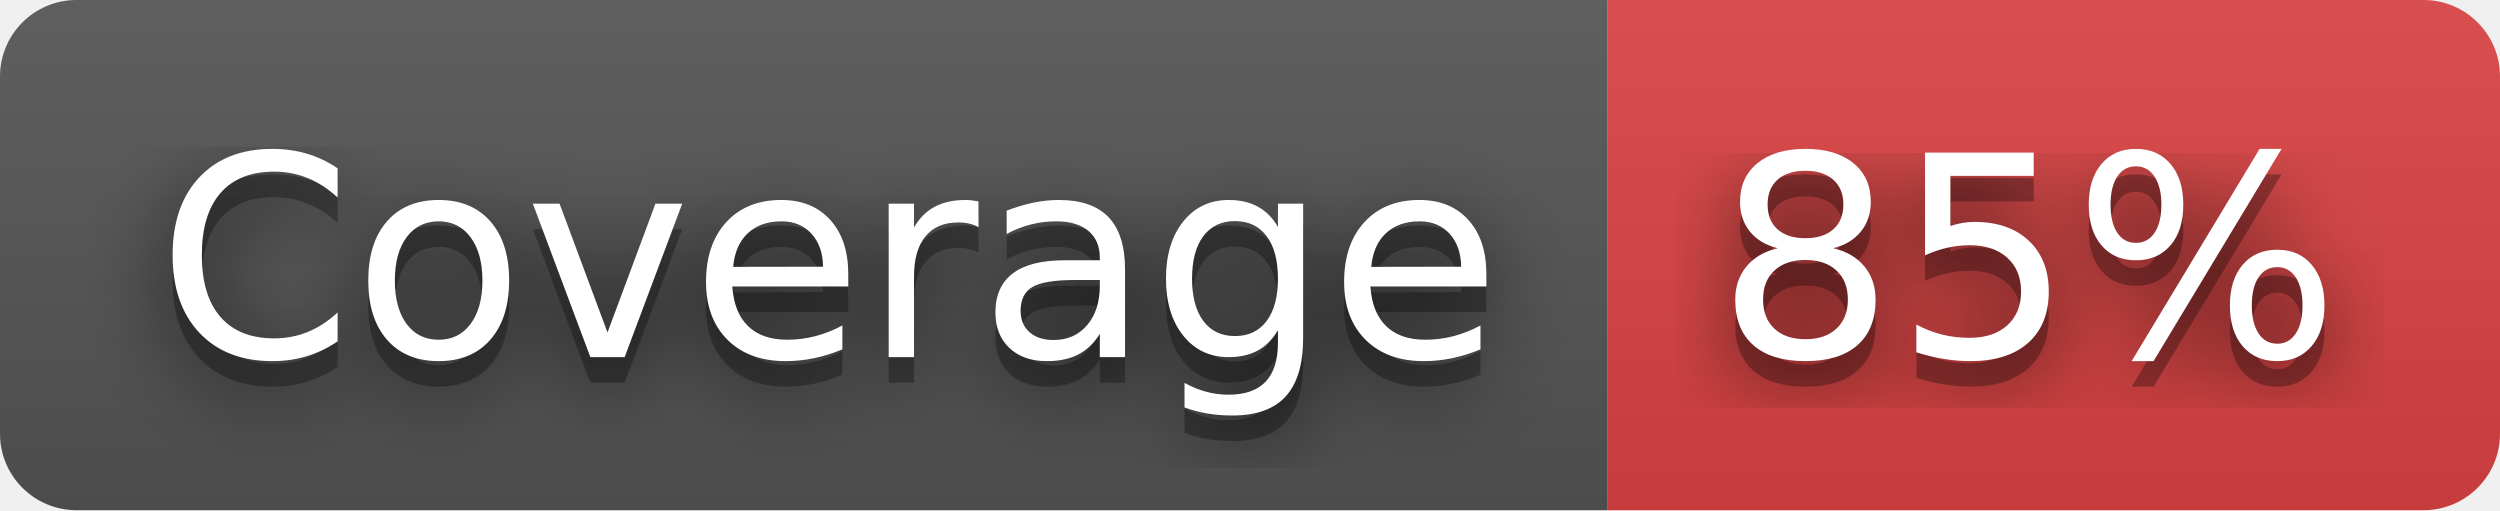
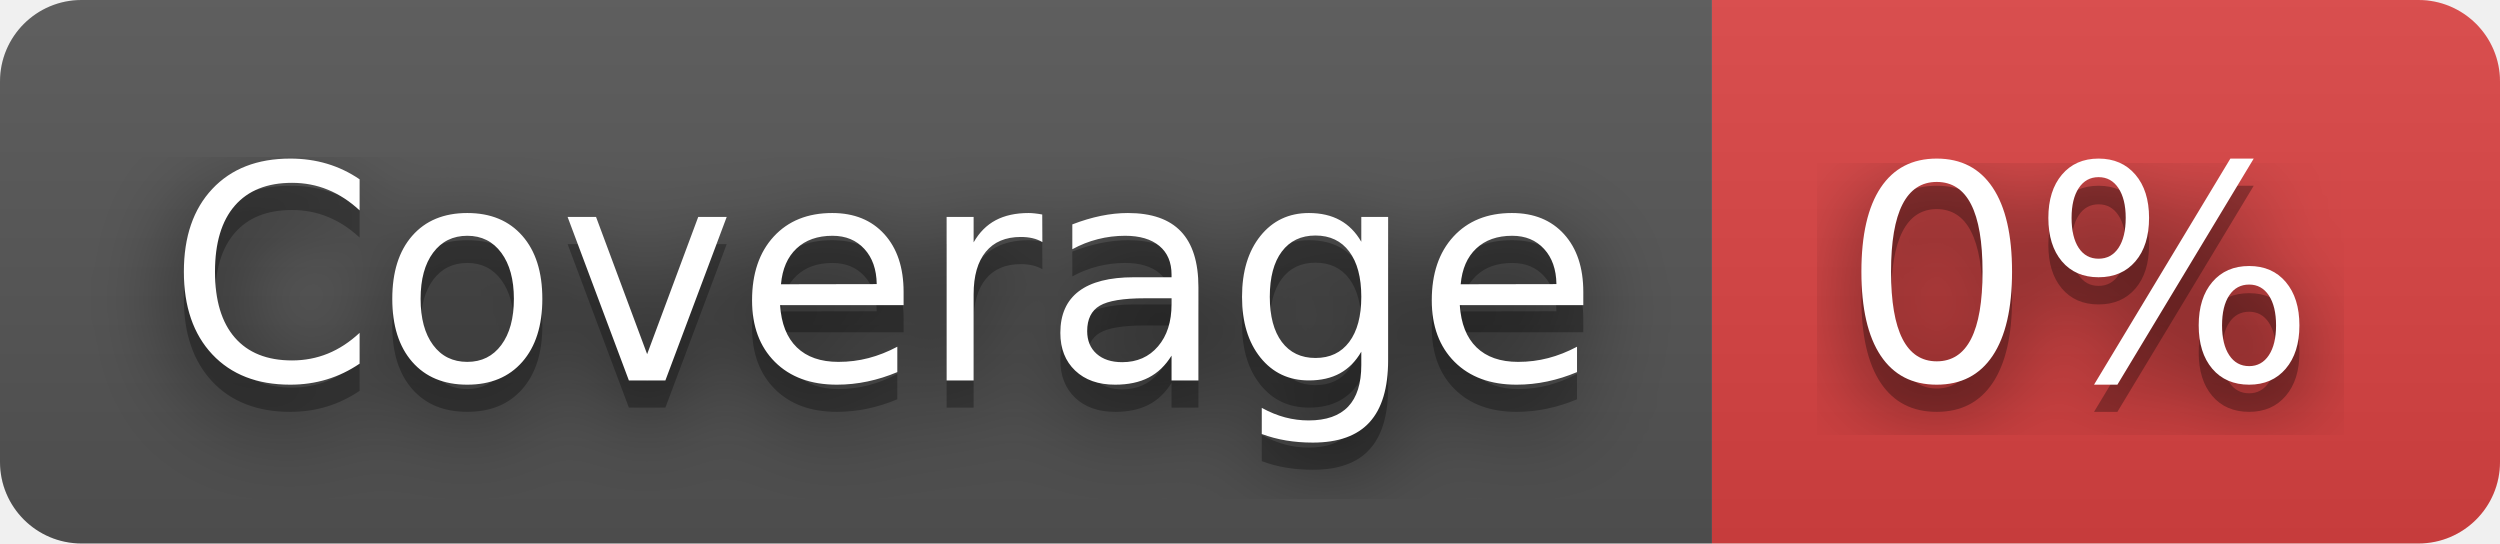
- <svg xmlns="http://www.w3.org/2000/svg" width="98" height="20" role="img" aria-label="Coverage: 85%">
+ <svg xmlns="http://www.w3.org/2000/svg" width="92" height="20" role="img" aria-label="Coverage: 0%">
  <filter id="blur">
    <feGaussianBlur stdDeviation="16" />
  </filter>
  <linearGradient id="s" x2="0" y2="100%">
    <stop offset="0" stop-color="#bbb" stop-opacity=".1" />
    <stop offset="1" stop-opacity=".1" />
  </linearGradient>
  <clipPath id="r">
-     <rect width="98" height="20" rx="3" />
+     <rect width="92" height="20" rx="3" />
  </clipPath>
  <g clip-path="url(#r)">
    <rect width="63" height="20" fill="#555" />
-     <rect x="63" width="35" height="20" fill="#dd4343" />
-     <rect width="98" height="20" fill="url(#s)" />
+     <rect x="63" width="29" height="20" fill="#dd4343" />
+     <rect width="92" height="20" fill="url(#s)" />
  </g>
  <g fill="#fff" text-anchor="middle" font-family="Verdana,Geneva,DejaVu Sans,sans-serif" text-rendering="geometricPrecision" font-size="110">
    <g transform="scale(.1)">
      <g aria-hidden="true" fill="#010101">
        <text x="325" y="150" fill-opacity=".8" filter="url(#blur)" textLength="530">Coverage</text>
        <text x="325" y="150" fill-opacity=".3" textLength="530">Coverage</text>
      </g>
      <text x="325" y="140" textLength="530">Coverage</text>
    </g>
    <g transform="scale(.1)">
      <g aria-hidden="true" fill="#010101">
-         <text x="795" y="150" fill-opacity=".8" filter="url(#blur)" textLength="250">85%</text>
-         <text x="795" y="150" fill-opacity=".3" textLength="250">85%</text>
+         <text x="765" y="150" fill-opacity=".8" filter="url(#blur)" textLength="190">0%</text>
+         <text x="765" y="150" fill-opacity=".3" textLength="190">0%</text>
      </g>
-       <text x="795" y="140" textLength="250">85%</text>
+       <text x="765" y="140" textLength="190">0%</text>
    </g>
  </g>
</svg>
